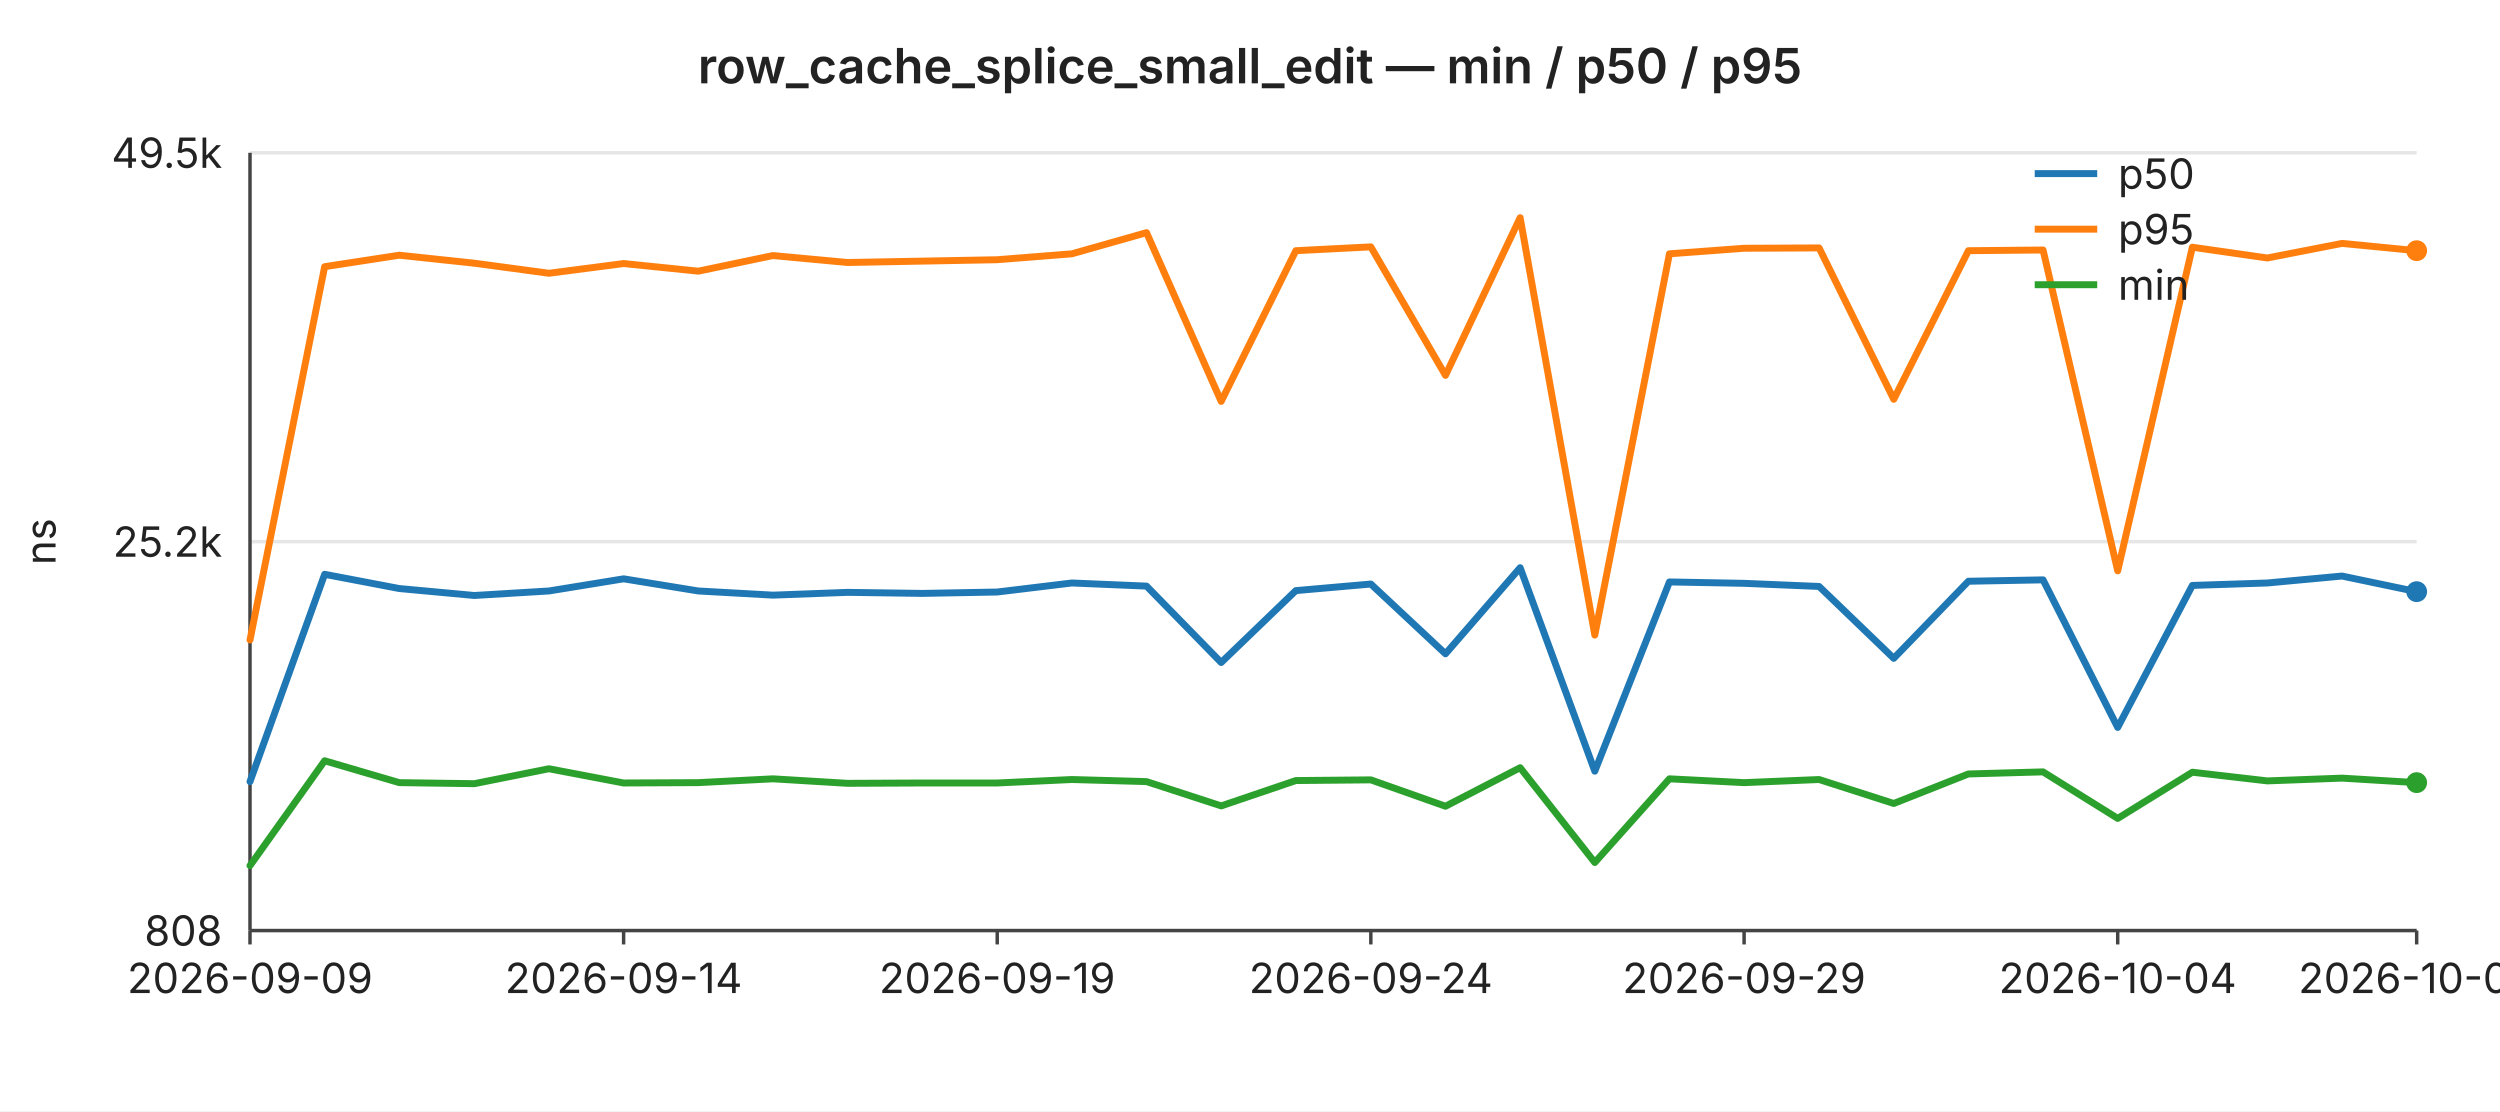
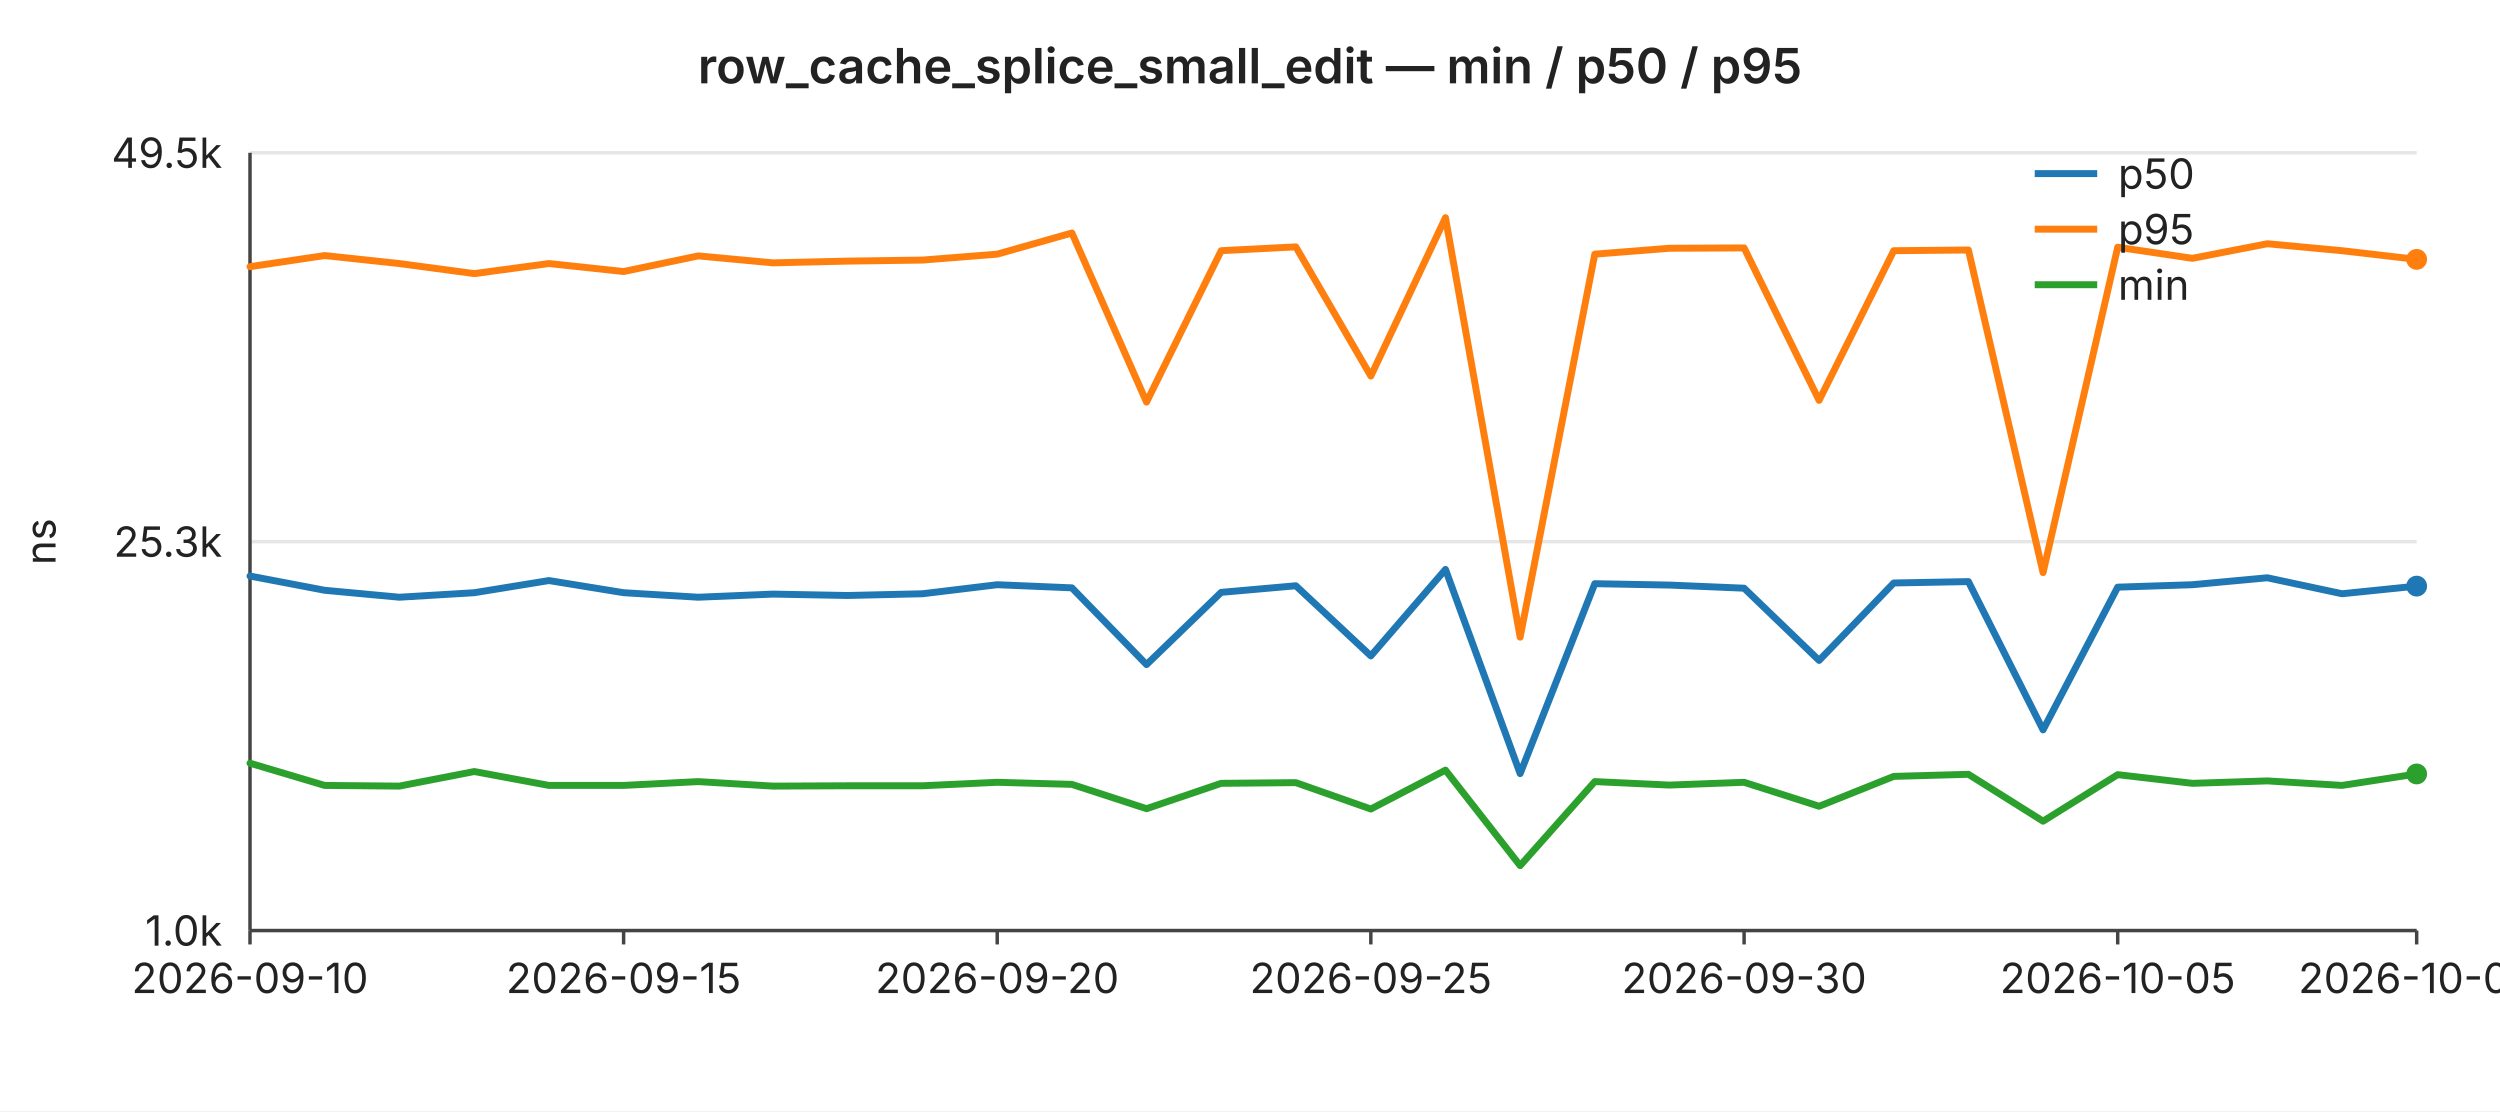
<svg xmlns="http://www.w3.org/2000/svg" width="720" height="320" viewBox="0 0 720 320" font-family="-apple-system,BlinkMacSystemFont,Segoe UI,sans-serif" font-size="12">
  <rect width="720" height="320" fill="#ffffff" />
  <text x="360" y="24" text-anchor="middle" font-size="14" font-weight="600" fill="#222">row_cache_splice_small_edit — min / p50 / p95</text>
  <line x1="72" y1="44.0" x2="696" y2="44.0" stroke="#e6e6e6" stroke-width="1" />
  <text x="64" y="44.0" text-anchor="end" dominant-baseline="middle" fill="#222">49.5k</text>
  <line x1="72" y1="156.0" x2="696" y2="156.0" stroke="#e6e6e6" stroke-width="1" />
-   <text x="64" y="156.0" text-anchor="end" dominant-baseline="middle" fill="#222">25.2k</text>
+   <text x="64" y="156.0" text-anchor="end" dominant-baseline="middle" fill="#222">25.3k</text>
  <line x1="72" y1="268.0" x2="696" y2="268.0" stroke="#e6e6e6" stroke-width="1" />
-   <text x="64" y="268.0" text-anchor="end" dominant-baseline="middle" fill="#222">808</text>
+   <text x="64" y="268.0" text-anchor="end" dominant-baseline="middle" fill="#222">1.0k</text>
  <text x="16" y="156" text-anchor="middle" fill="#222" transform="rotate(-90 16 156)">ns</text>
  <line x1="72" y1="44" x2="72" y2="268" stroke="#444" stroke-width="1" />
  <line x1="72" y1="268" x2="696" y2="268" stroke="#444" stroke-width="1" />
  <line x1="72.0" y1="268" x2="72.0" y2="272" stroke="#444" stroke-width="1" />
-   <text x="72.0" y="286" text-anchor="middle" fill="#222">2026-09-09</text>
+   <text x="72.0" y="286" text-anchor="middle" fill="#222">2026-09-10</text>
  <line x1="179.6" y1="268" x2="179.6" y2="272" stroke="#444" stroke-width="1" />
-   <text x="179.6" y="286" text-anchor="middle" fill="#222">2026-09-14</text>
+   <text x="179.6" y="286" text-anchor="middle" fill="#222">2026-09-15</text>
  <line x1="287.2" y1="268" x2="287.2" y2="272" stroke="#444" stroke-width="1" />
-   <text x="287.2" y="286" text-anchor="middle" fill="#222">2026-09-19</text>
+   <text x="287.2" y="286" text-anchor="middle" fill="#222">2026-09-20</text>
  <line x1="394.8" y1="268" x2="394.8" y2="272" stroke="#444" stroke-width="1" />
-   <text x="394.8" y="286" text-anchor="middle" fill="#222">2026-09-24</text>
+   <text x="394.8" y="286" text-anchor="middle" fill="#222">2026-09-25</text>
  <line x1="502.3" y1="268" x2="502.3" y2="272" stroke="#444" stroke-width="1" />
-   <text x="502.3" y="286" text-anchor="middle" fill="#222">2026-09-29</text>
+   <text x="502.3" y="286" text-anchor="middle" fill="#222">2026-09-30</text>
  <line x1="609.9" y1="268" x2="609.9" y2="272" stroke="#444" stroke-width="1" />
-   <text x="609.9" y="286" text-anchor="middle" fill="#222">2026-10-04</text>
+   <text x="609.9" y="286" text-anchor="middle" fill="#222">2026-10-05</text>
  <line x1="696.0" y1="268" x2="696.0" y2="272" stroke="#444" stroke-width="1" />
-   <text x="696.0" y="286" text-anchor="middle" fill="#222">2026-10-08</text>
-   <polyline fill="none" stroke="#1f77b4" stroke-width="2" stroke-linejoin="round" stroke-linecap="round" points="72.0,225.1 93.5,165.4 115.0,169.5 136.6,171.5 158.1,170.2 179.6,166.7 201.1,170.2 222.6,171.4 244.1,170.6 265.7,170.9 287.2,170.5 308.7,167.9 330.2,168.8 351.7,190.8 373.2,170.1 394.8,168.2 416.3,188.3 437.8,163.5 459.3,222.1 480.8,167.6 502.3,168.0 523.9,168.9 545.4,189.6 566.9,167.4 588.4,167.0 609.9,209.5 631.4,168.6 653.0,167.9 674.5,165.9 696.0,170.4" />
-   <circle cx="696.0" cy="170.4" r="3" fill="#1f77b4" />
-   <polyline fill="none" stroke="#ff7f0e" stroke-width="2" stroke-linejoin="round" stroke-linecap="round" points="72.0,184.3 93.5,76.8 115.0,73.5 136.6,75.8 158.1,78.7 179.6,75.9 201.1,78.1 222.6,73.6 244.1,75.6 265.7,75.2 287.2,74.8 308.7,73.1 330.2,67.0 351.7,115.6 373.2,72.2 394.8,71.1 416.3,108.1 437.8,62.7 459.3,182.9 480.8,73.1 502.3,71.5 523.9,71.4 545.4,115.0 566.9,72.2 588.4,72.0 609.9,164.4 631.4,71.2 653.0,74.3 674.5,70.1 696.0,72.2" />
-   <circle cx="696.0" cy="72.2" r="3" fill="#ff7f0e" />
-   <polyline fill="none" stroke="#2ca02c" stroke-width="2" stroke-linejoin="round" stroke-linecap="round" points="72.0,249.3 93.5,219.1 115.0,225.4 136.6,225.7 158.1,221.4 179.6,225.5 201.1,225.4 222.6,224.3 244.1,225.6 265.7,225.5 287.2,225.5 308.7,224.5 330.2,225.1 351.7,232.1 373.2,224.8 394.8,224.6 416.3,232.2 437.8,221.1 459.3,248.4 480.8,224.3 502.3,225.4 523.9,224.5 545.4,231.4 566.9,222.9 588.4,222.3 609.9,235.7 631.4,222.4 653.0,224.9 674.5,224.1 696.0,225.4" />
-   <circle cx="696.0" cy="225.4" r="3" fill="#2ca02c" />
+   <text x="696.0" y="286" text-anchor="middle" fill="#222">2026-10-09</text>
+   <polyline fill="none" stroke="#1f77b4" stroke-width="2" stroke-linejoin="round" stroke-linecap="round" points="72.0,165.9 93.5,170.0 115.0,172.0 136.6,170.7 158.1,167.2 179.6,170.7 201.1,172.0 222.6,171.1 244.1,171.5 265.7,171.0 287.2,168.4 308.7,169.3 330.2,191.4 351.7,170.6 373.2,168.7 394.8,188.9 416.3,164.0 437.8,222.8 459.3,168.1 480.8,168.5 502.3,169.4 523.9,190.2 545.4,167.9 566.9,167.5 588.4,210.2 609.9,169.1 631.4,168.4 653.0,166.4 674.5,171.0 696.0,168.8" />
+   <circle cx="696.0" cy="168.8" r="3" fill="#1f77b4" />
+   <polyline fill="none" stroke="#ff7f0e" stroke-width="2" stroke-linejoin="round" stroke-linecap="round" points="72.0,76.8 93.5,73.6 115.0,75.9 136.6,78.8 158.1,75.9 179.6,78.2 201.1,73.7 222.6,75.7 244.1,75.2 265.7,74.9 287.2,73.2 308.7,67.1 330.2,115.8 351.7,72.2 373.2,71.1 394.8,108.3 416.3,62.7 437.8,183.5 459.3,73.2 480.8,71.5 502.3,71.4 523.9,115.3 545.4,72.2 566.9,72.0 588.4,164.9 609.9,71.2 631.4,74.4 653.0,70.2 674.5,72.2 696.0,74.7" />
+   <circle cx="696.0" cy="74.7" r="3" fill="#ff7f0e" />
+   <polyline fill="none" stroke="#2ca02c" stroke-width="2" stroke-linejoin="round" stroke-linecap="round" points="72.0,219.8 93.5,226.2 115.0,226.4 136.6,222.2 158.1,226.2 179.6,226.2 201.1,225.1 222.6,226.4 244.1,226.3 265.7,226.3 287.2,225.3 308.7,225.9 330.2,232.9 351.7,225.6 373.2,225.4 394.8,233.0 416.3,221.8 437.8,249.3 459.3,225.1 480.8,226.1 502.3,225.3 523.9,232.2 545.4,223.6 566.9,223.0 588.4,236.5 609.9,223.1 631.4,225.6 653.0,224.9 674.5,226.2 696.0,222.9" />
+   <circle cx="696.0" cy="222.9" r="3" fill="#2ca02c" />
  <line x1="586" y1="50" x2="604" y2="50" stroke="#1f77b4" stroke-width="2" />
  <text x="610" y="50" dominant-baseline="middle" fill="#222">p50</text>
  <line x1="586" y1="66" x2="604" y2="66" stroke="#ff7f0e" stroke-width="2" />
  <text x="610" y="66" dominant-baseline="middle" fill="#222">p95</text>
  <line x1="586" y1="82" x2="604" y2="82" stroke="#2ca02c" stroke-width="2" />
  <text x="610" y="82" dominant-baseline="middle" fill="#222">min</text>
</svg>
